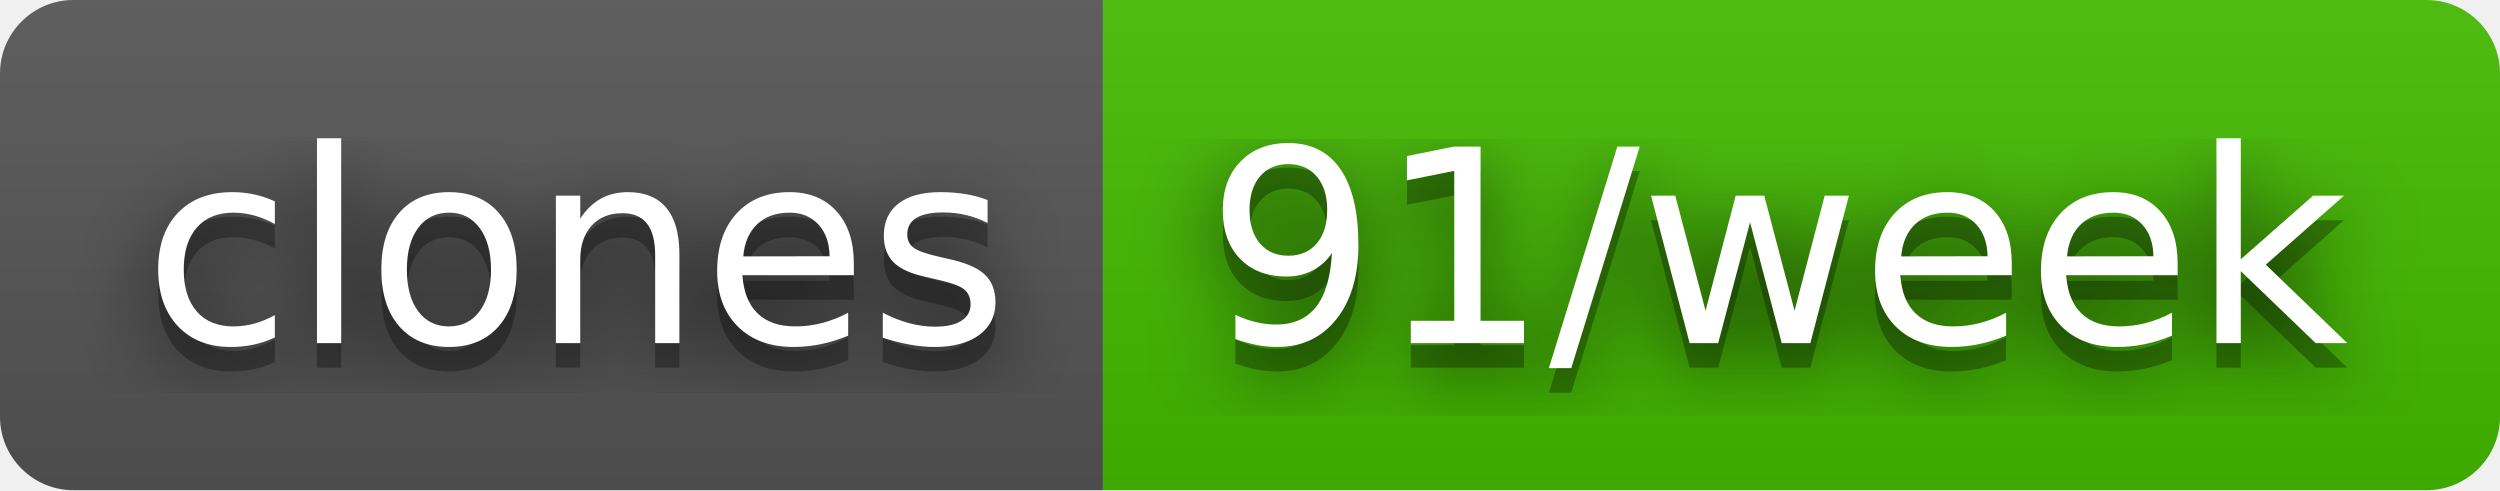
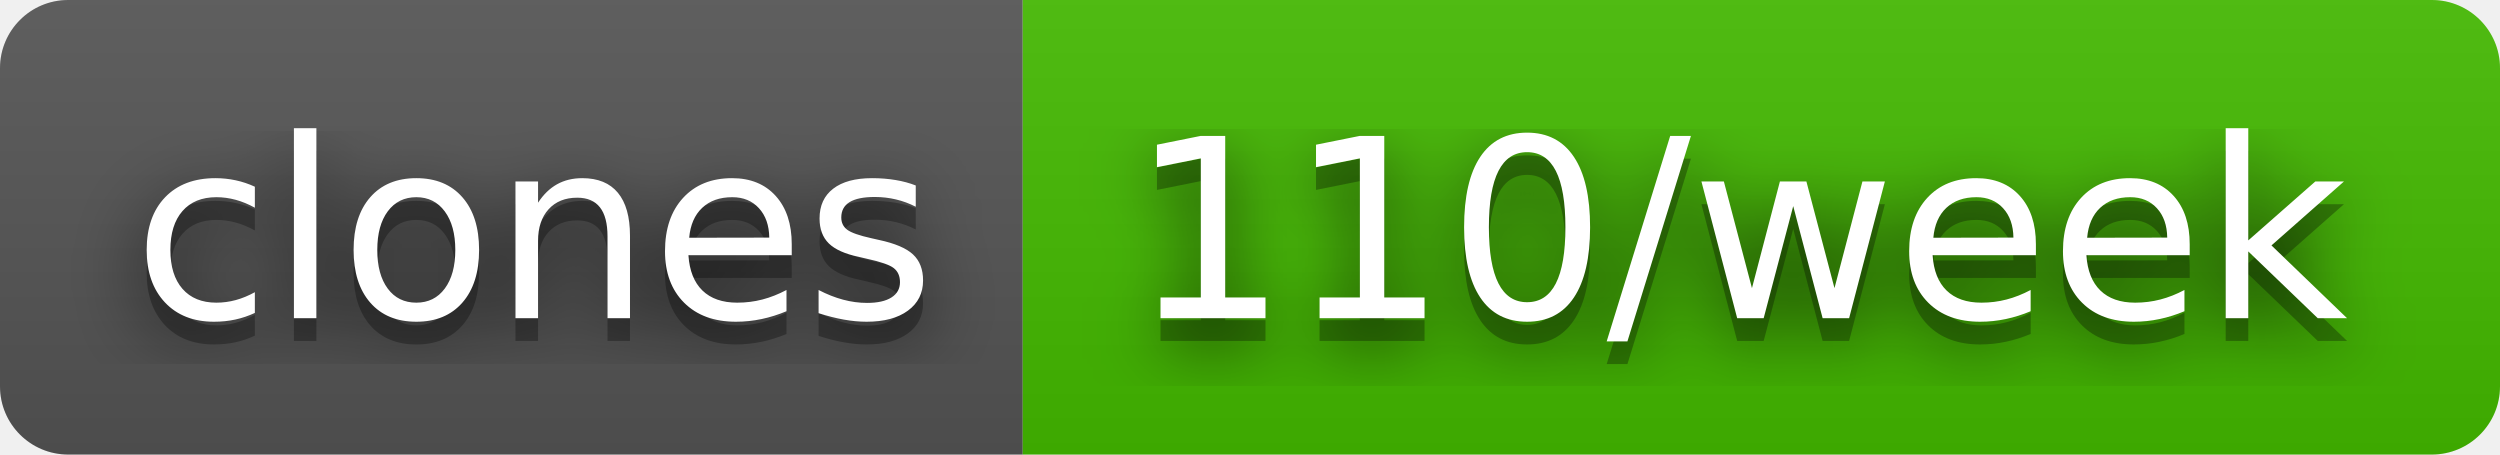
- <svg xmlns="http://www.w3.org/2000/svg" width="102" height="20" role="img" aria-label="clones: 91/week">
+ <svg xmlns="http://www.w3.org/2000/svg" width="110" height="20" role="img" aria-label="clones: 110/week">
  <filter id="blur">
    <feGaussianBlur in="SourceGraphic" stdDeviation="16" />
  </filter>
  <linearGradient id="s" x2="0" y2="100%">
    <stop offset="0" stop-color="#bbb" stop-opacity=".1" />
    <stop offset="1" stop-opacity=".1" />
  </linearGradient>
  <clipPath id="r">
-     <rect width="102" height="20" rx="3" fill="#fff" />
+     <rect width="110" height="20" rx="3" fill="#fff" />
  </clipPath>
  <g clip-path="url(#r)">
    <rect width="45" height="20" fill="#555" />
-     <rect x="45" width="57" height="20" fill="#4b0" />
-     <rect width="102" height="20" fill="url(#s)" />
+     <rect x="45" width="65" height="20" fill="#4b0" />
+     <rect width="110" height="20" fill="url(#s)" />
  </g>
  <g fill="#fff" text-anchor="middle" font-family="Verdana,Geneva,DejaVu Sans,sans-serif" text-rendering="geometricPrecision" font-size="110">
    <text aria-hidden="true" x="235" y="150" fill="#010101" fill-opacity=".80" filter="url(#blur)" transform="scale(.1)" textLength="350">clones</text>
    <text aria-hidden="true" x="235" y="150" fill="#010101" fill-opacity=".3" transform="scale(.1)" textLength="350">clones</text>
    <text x="235" y="140" transform="scale(.1)" fill="#fff" textLength="350">clones</text>
-     <text aria-hidden="true" x="725" y="150" fill="#010101" fill-opacity=".80" filter="url(#blur)" transform="scale(.1)" textLength="470">91/week</text>
-     <text aria-hidden="true" x="725" y="150" fill="#010101" fill-opacity=".3" transform="scale(.1)" textLength="470">91/week</text>
-     <text x="725" y="140" transform="scale(.1)" fill="#fff" textLength="470">91/week</text>
+     <text aria-hidden="true" x="765" y="150" fill="#010101" fill-opacity=".80" filter="url(#blur)" transform="scale(.1)" textLength="550">110/week</text>
+     <text aria-hidden="true" x="765" y="150" fill="#010101" fill-opacity=".3" transform="scale(.1)" textLength="550">110/week</text>
+     <text x="765" y="140" transform="scale(.1)" fill="#fff" textLength="550">110/week</text>
  </g>
</svg>
